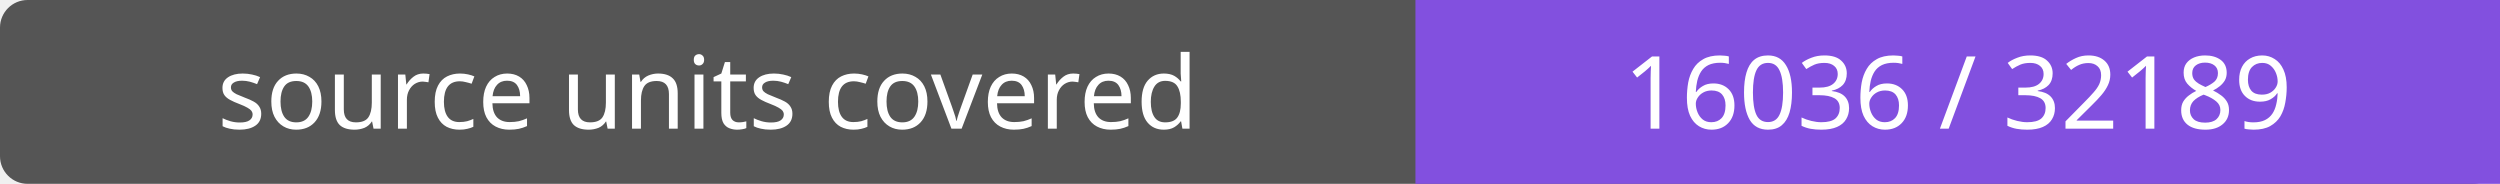
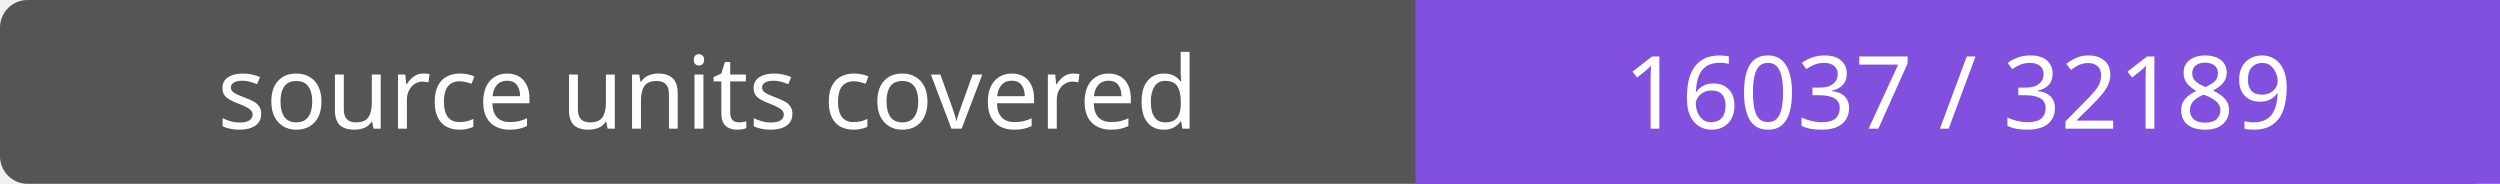
- <svg xmlns="http://www.w3.org/2000/svg" width="272" height="20" role="img" aria-label="source units covered: 16036 / 32189">
+ <svg xmlns="http://www.w3.org/2000/svg" width="272" height="20" role="img" aria-label="source units covered: 16037 / 32189">
  <rect width="272" height="20" rx="3" fill="#555" />
  <path fill="#8250df" d="M154 0h118v20H154z" />
  <g fill="#fff" text-anchor="middle" font-family="Verdana,sans-serif" font-size="11">
    <text x="77.0" y="14">source units covered</text>
-     <text x="213.0" y="14">16036 / 32189</text>
+     <text x="213.0" y="14">16037 / 32189</text>
  </g>
</svg>
